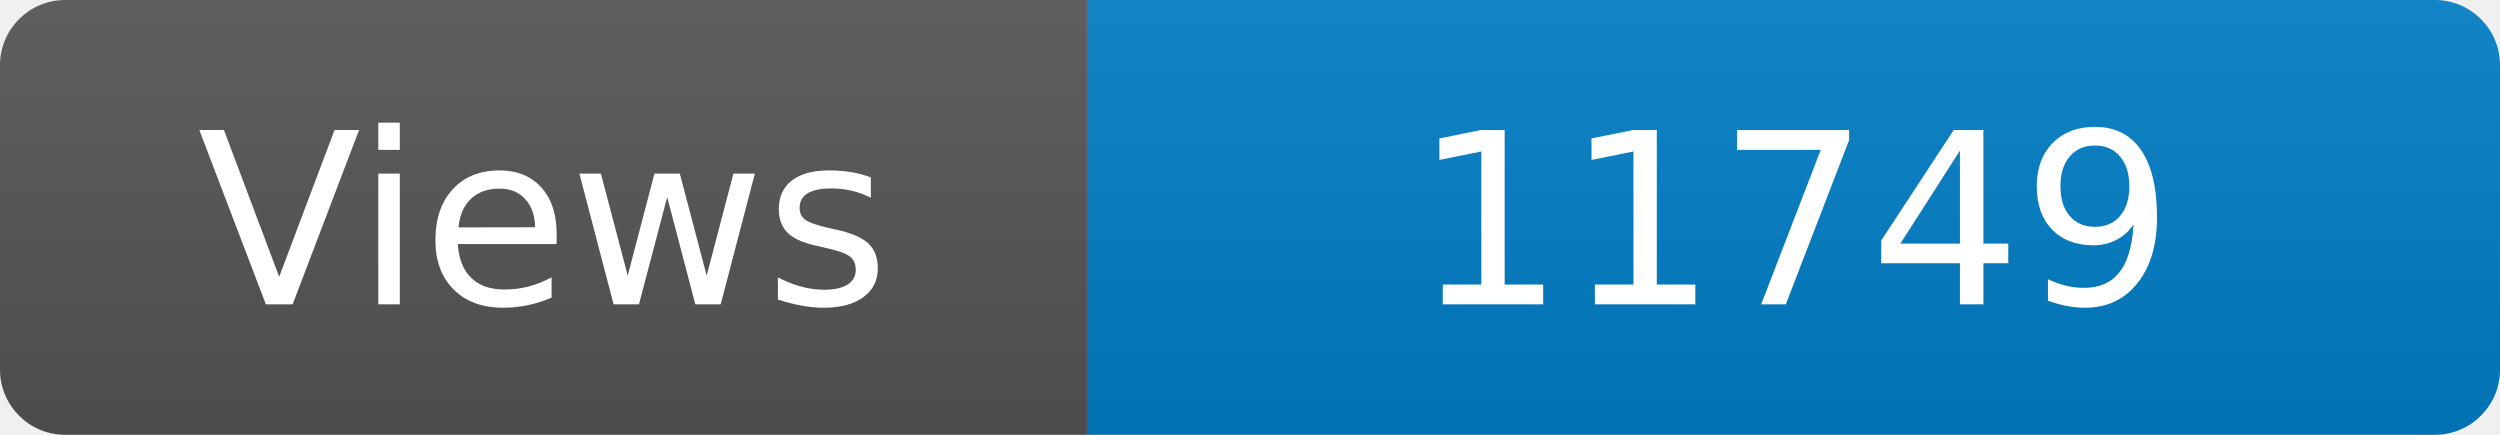
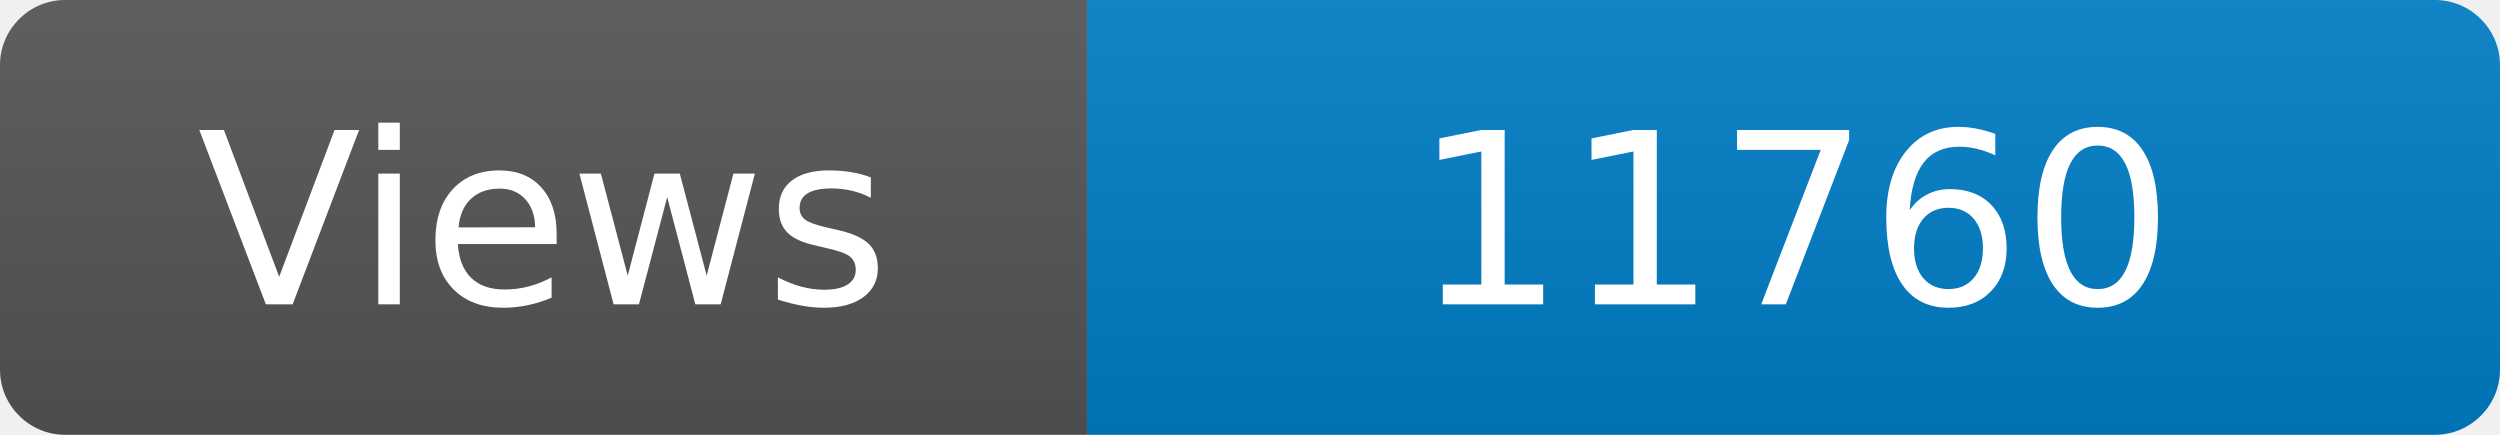
<svg xmlns="http://www.w3.org/2000/svg" width="115" height="20" role="img" aria-label="Maintained?: yes">
  <linearGradient id="s" x2="0" y2="100%">
    <stop offset="0" stop-color="#bbb" stop-opacity=".1" />
    <stop offset="1" stop-opacity=".1" />
  </linearGradient>
  <clipPath id="r">
    <rect width="115" height="20" rx="3" fill="#fff" />
  </clipPath>
  <g clip-path="url(#r)">
    <rect width="50" height="20" fill="#555" />
    <rect x="50" width="160" height="20" fill="#007ec6" />
    <rect width="115" height="20" fill="url(#s)" />
  </g>
  <g fill="#fff" text-anchor="middle" font-family="Verdana,Geneva,DejaVu Sans,sans-serif" font-size="110">
    <text x="250" y="140" transform="scale(.1)" fill="#fff">Views</text>
-     <text x="825" y="140" transform="scale(.1)" fill="#fff">11749</text>
+     <text x="825" y="140" transform="scale(.1)" fill="#fff">11760</text>
  </g>
</svg>
